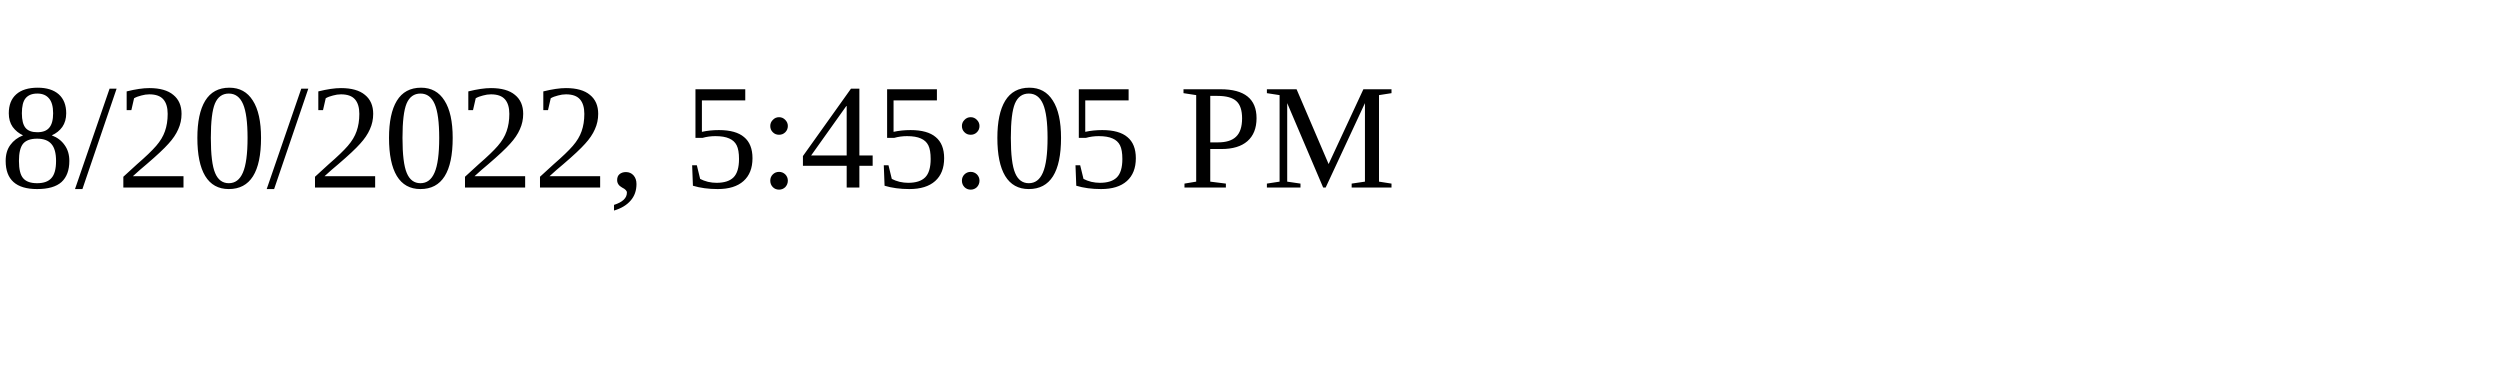
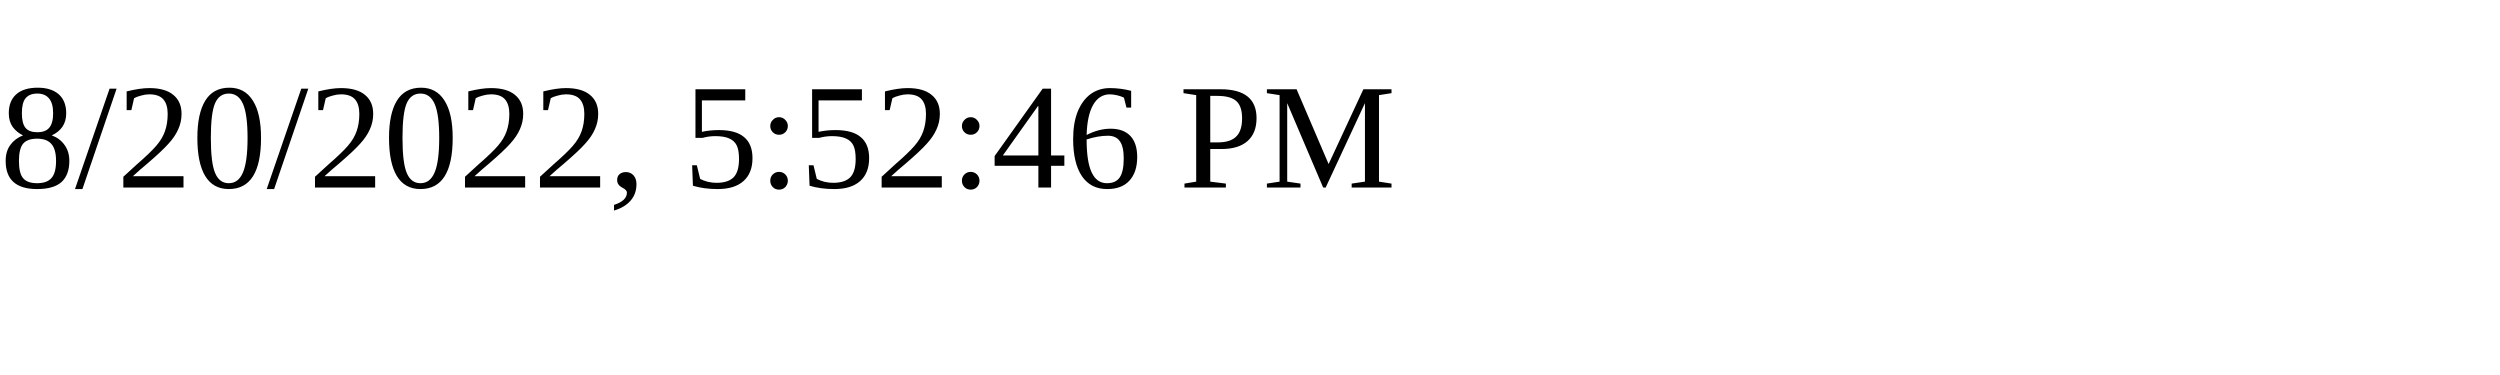
<svg xmlns="http://www.w3.org/2000/svg" height="30" width="200">
-   <text x="0" y="15">8/20/2022, 5:45:05 PM</text>
+   <text x="0" y="15">8/20/2022, 5:52:46 PM</text>
</svg>
